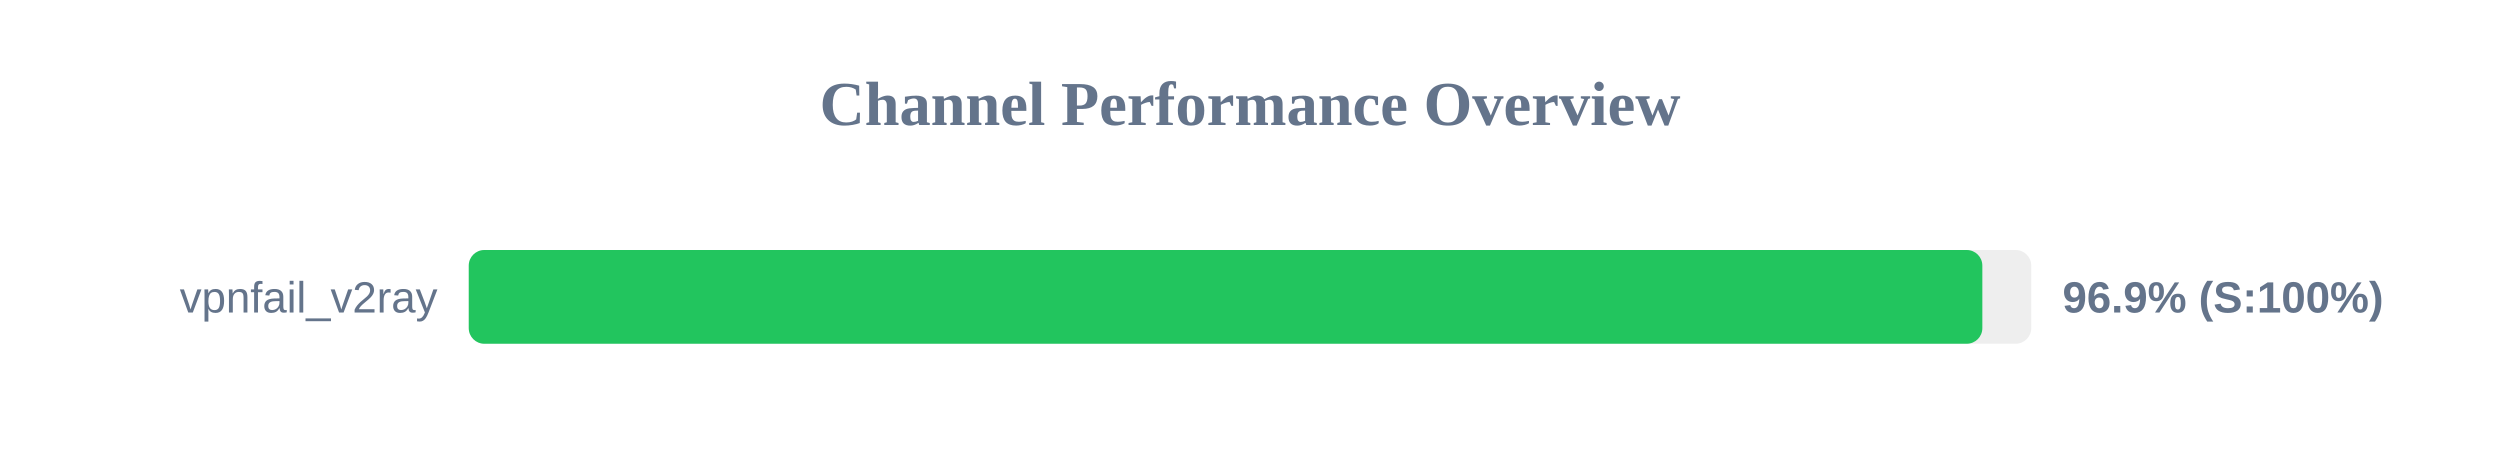
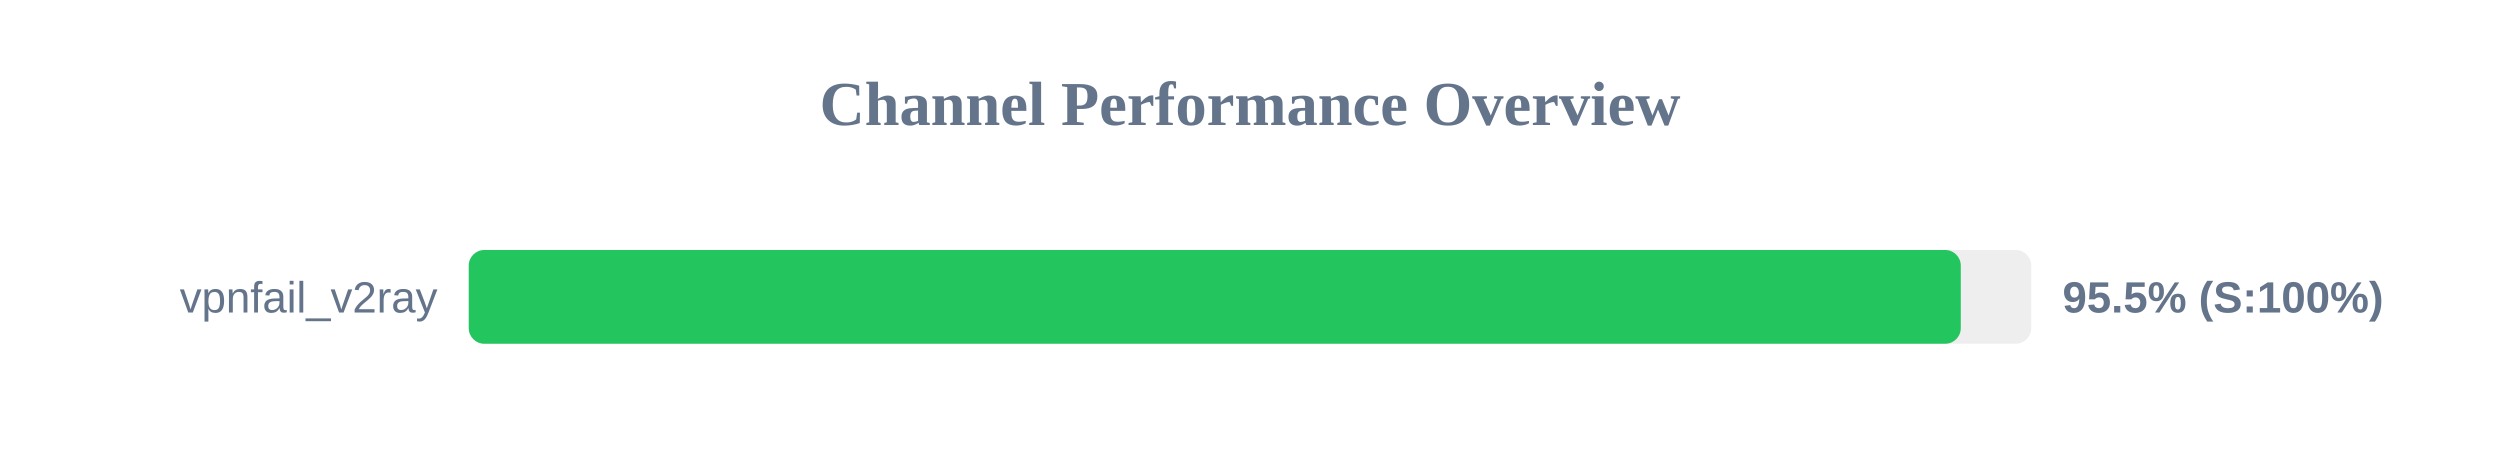
<svg xmlns="http://www.w3.org/2000/svg" width="800" height="150" version="1.1">
  <style>
        .row { font: 14px Arial; fill: #64748b; }
        .score { font: bold 14px Arial; fill: #64748b; }
    </style>
  <text x="400" y="40" text-anchor="middle" font-size="20px" font-weight="bold" fill="#64748b">Channel Performance Overview</text>
  <rect x="150" y="80" width="500" height="30" fill="#eee" rx="5" />
-   <rect x="150" y="80" width="484.35" height="30" fill="#22c55e" rx="5" />
+   <rect x="150" y="80" width="477.45" height="30" fill="#22c55e" rx="5" />
  <text x="140" y="100" text-anchor="end" class="row">vpnfail_v2ray</text>
-   <text x="660" y="100" text-anchor="start" class="score">96.9% (S:100%)</text>
+   <text x="660" y="100" text-anchor="start" class="score">95.5% (S:100%)</text>
</svg>
